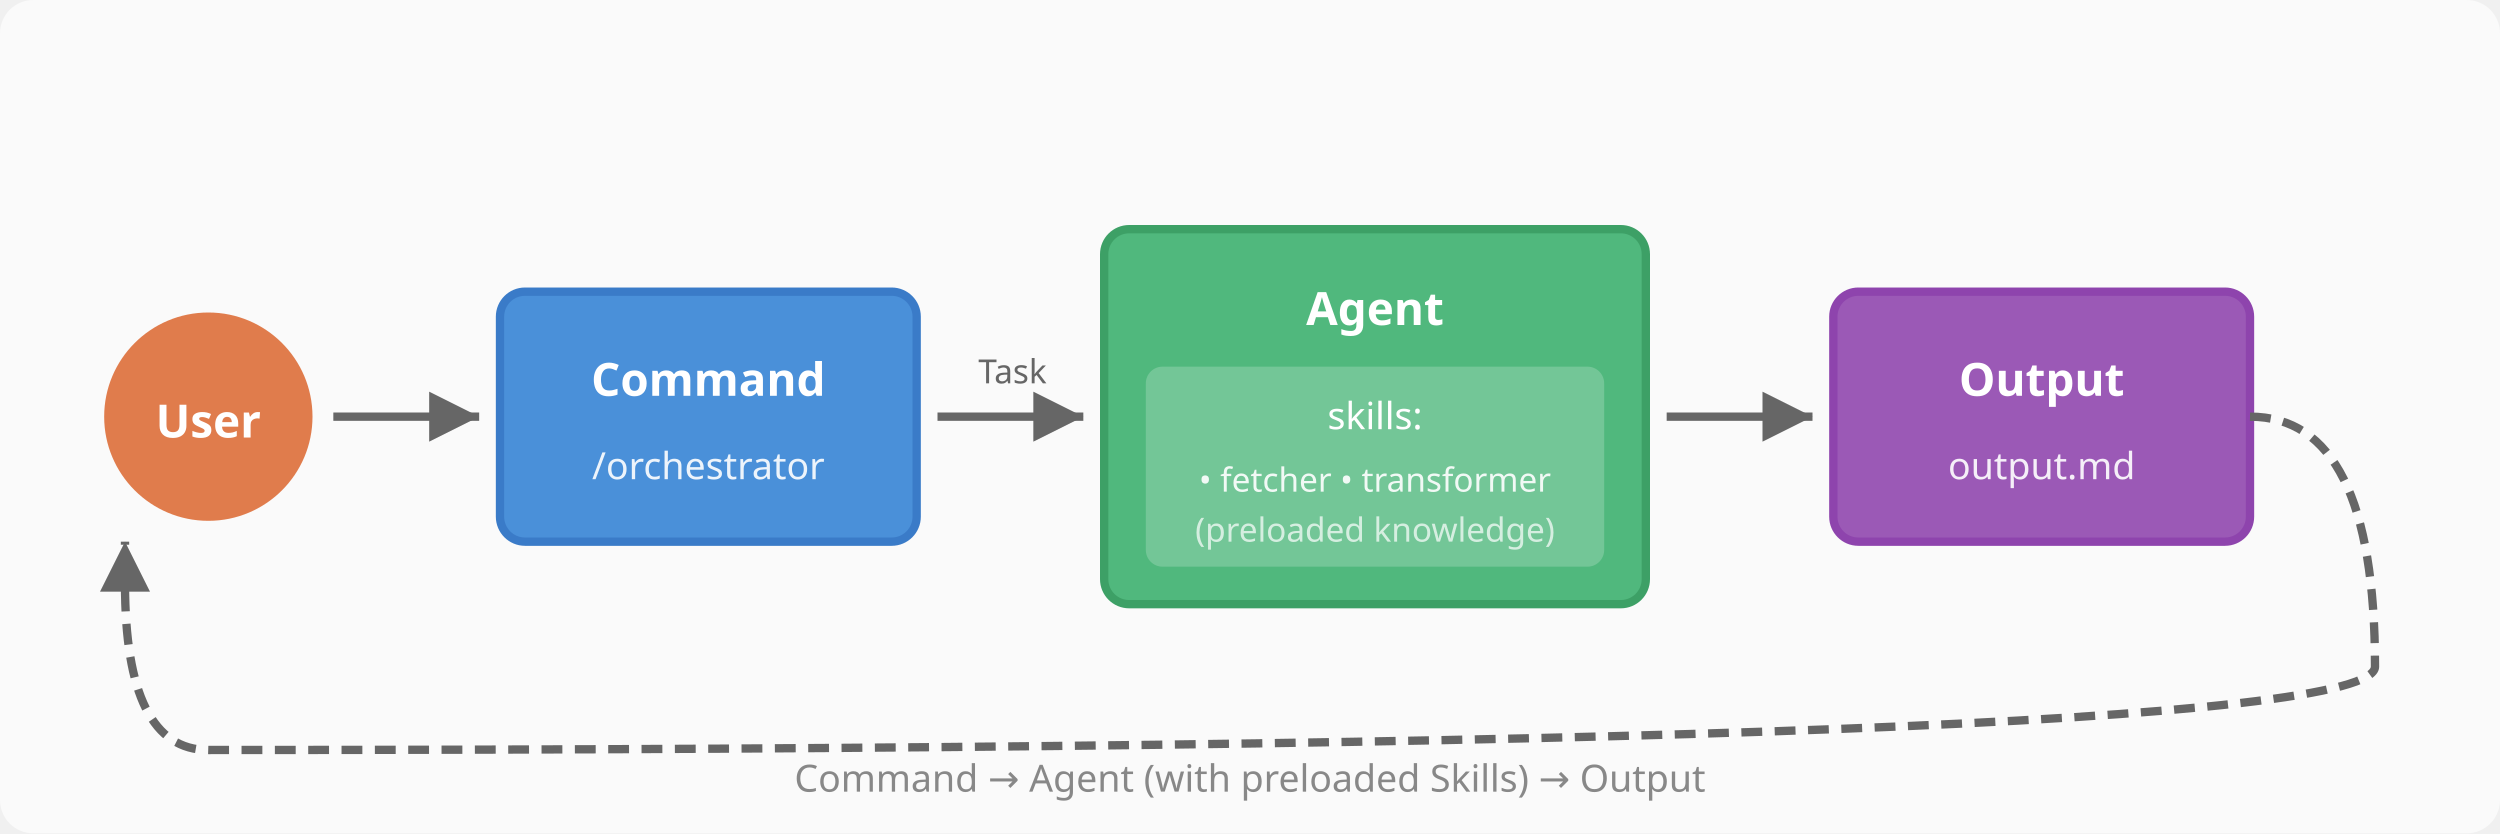
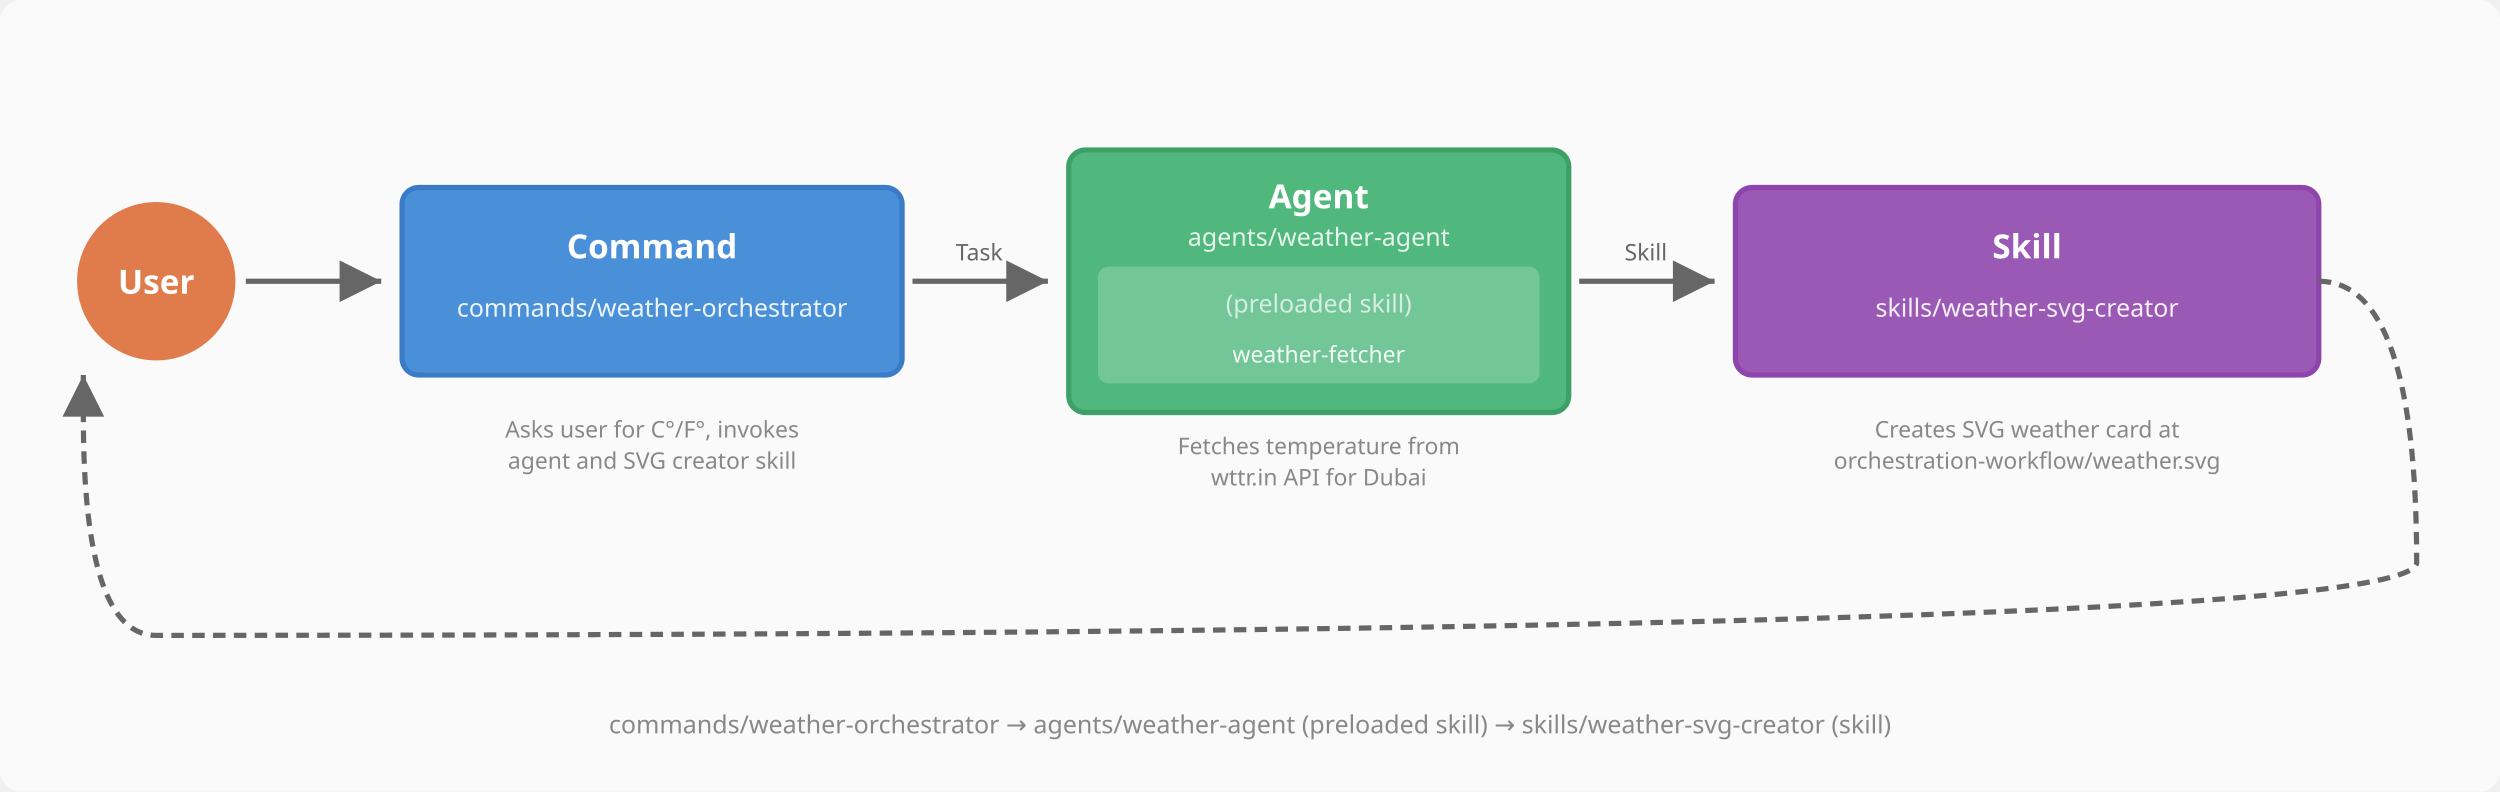
- <svg xmlns="http://www.w3.org/2000/svg" viewBox="0 0 600 200" width="600" height="200">
+ <svg xmlns="http://www.w3.org/2000/svg" viewBox="0 0 1200 380" width="1200" height="380">
  <defs>
-     <marker id="arrow" markerWidth="8" markerHeight="8" refX="6" refY="3" orient="auto">
-       <path d="M0,0 L0,6 L6,3 z" fill="#666" />
+     <marker id="arrow" markerWidth="10" markerHeight="10" refX="8" refY="4" orient="auto">
+       <path d="M0,0 L0,8 L8,4 z" fill="#666" />
    </marker>
  </defs>
-   <rect width="600" height="200" fill="#fafafa" rx="8" />
-   <circle cx="50" cy="100" r="25" fill="#E07C4C" />
-   <text x="50" y="105" text-anchor="middle" fill="white" font-family="system-ui" font-size="11" font-weight="bold">User</text>
-   <line x1="80" y1="100" x2="115" y2="100" stroke="#666" stroke-width="2" marker-end="url(#arrow)" />
-   <rect x="120" y="70" width="100" height="60" rx="6" fill="#4A90D9" stroke="#3A7BC8" stroke-width="2" />
-   <text x="170" y="95" text-anchor="middle" fill="white" font-family="system-ui" font-size="11" font-weight="bold">Command</text>
-   <text x="170" y="115" text-anchor="middle" fill="white" font-family="system-ui" font-size="9" opacity="0.9">/orchestrator</text>
-   <line x1="225" y1="100" x2="260" y2="100" stroke="#666" stroke-width="2" marker-end="url(#arrow)" />
-   <text x="243" y="92" text-anchor="middle" fill="#666" font-family="system-ui" font-size="8">Task</text>
-   <rect x="265" y="55" width="130" height="90" rx="6" fill="#50B87D" stroke="#3DA066" stroke-width="2" />
-   <text x="330" y="78" text-anchor="middle" fill="white" font-family="system-ui" font-size="11" font-weight="bold">Agent</text>
-   <rect x="275" y="88" width="110" height="48" rx="4" fill="white" opacity="0.2" />
-   <text x="330" y="103" text-anchor="middle" fill="white" font-family="system-ui" font-size="9">skills:</text>
-   <text x="330" y="118" text-anchor="middle" fill="white" font-family="system-ui" font-size="8" opacity="0.9">• fetcher • transformer</text>
-   <text x="330" y="130" text-anchor="middle" fill="white" font-family="system-ui" font-size="8" opacity="0.7">(preloaded knowledge)</text>
-   <line x1="400" y1="100" x2="435" y2="100" stroke="#666" stroke-width="2" marker-end="url(#arrow)" />
-   <rect x="440" y="70" width="100" height="60" rx="6" fill="#9B59B6" stroke="#8E44AD" stroke-width="2" />
-   <text x="490" y="95" text-anchor="middle" fill="white" font-family="system-ui" font-size="11" font-weight="bold">Output</text>
-   <text x="490" y="115" text-anchor="middle" fill="white" font-family="system-ui" font-size="9" opacity="0.9">output.md</text>
-   <path d="M 540 100 Q 570 100 570 160 Q 570 180 50 180 Q 30 180 30 140 L 30 130" stroke="#666" stroke-width="2" fill="none" stroke-dasharray="5,3" marker-end="url(#arrow)" />
-   <text x="300" y="190" text-anchor="middle" fill="#888" font-family="system-ui" font-size="9">
-     Command → Agent (with preloaded Skills) → Output
+   <rect width="1200" height="380" fill="#fafafa" rx="10" />
+   <circle cx="75" cy="135" r="38" fill="#E07C4C" />
+   <text x="75" y="141" text-anchor="middle" fill="white" font-family="system-ui" font-size="16" font-weight="bold">User</text>
+   <line x1="118" y1="135" x2="183" y2="135" stroke="#666" stroke-width="2.5" marker-end="url(#arrow)" />
+   <rect x="193" y="90" width="240" height="90" rx="8" fill="#4A90D9" stroke="#3A7BC8" stroke-width="2.5" />
+   <text x="313" y="124" text-anchor="middle" fill="white" font-family="system-ui" font-size="16" font-weight="bold">Command</text>
+   <text x="313" y="152" text-anchor="middle" fill="white" font-family="system-ui" font-size="12" opacity="0.9">commands/weather-orchestrator</text>
+   <text x="313" y="210" text-anchor="middle" fill="#888" font-family="system-ui" font-size="11">Asks user for C°/F°, invokes</text>
+   <text x="313" y="225" text-anchor="middle" fill="#888" font-family="system-ui" font-size="11">agent and SVG creator skill</text>
+   <line x1="438" y1="135" x2="503" y2="135" stroke="#666" stroke-width="2.5" marker-end="url(#arrow)" />
+   <text x="470" y="125" text-anchor="middle" fill="#666" font-family="system-ui" font-size="11">Task</text>
+   <rect x="513" y="72" width="240" height="126" rx="8" fill="#50B87D" stroke="#3DA066" stroke-width="2.5" />
+   <text x="633" y="100" text-anchor="middle" fill="white" font-family="system-ui" font-size="16" font-weight="bold">Agent</text>
+   <text x="633" y="118" text-anchor="middle" fill="white" font-family="system-ui" font-size="12" opacity="0.85">agents/weather-agent</text>
+   <rect x="527" y="128" width="212" height="56" rx="5" fill="white" opacity="0.2" />
+   <text x="633" y="150" text-anchor="middle" fill="white" font-family="system-ui" font-size="12" opacity="0.7">(preloaded skill)</text>
+   <text x="633" y="174" text-anchor="middle" fill="white" font-family="system-ui" font-size="11" opacity="0.9">weather-fetcher</text>
+   <text x="633" y="218" text-anchor="middle" fill="#888" font-family="system-ui" font-size="11">Fetches temperature from</text>
+   <text x="633" y="233" text-anchor="middle" fill="#888" font-family="system-ui" font-size="11">wttr.in API for Dubai</text>
+   <line x1="758" y1="135" x2="823" y2="135" stroke="#666" stroke-width="2.5" marker-end="url(#arrow)" />
+   <text x="790" y="125" text-anchor="middle" fill="#666" font-family="system-ui" font-size="11">Skill</text>
+   <rect x="833" y="90" width="280" height="90" rx="8" fill="#9B59B6" stroke="#8E44AD" stroke-width="2.5" />
+   <text x="973" y="124" text-anchor="middle" fill="white" font-family="system-ui" font-size="16" font-weight="bold">Skill</text>
+   <text x="973" y="152" text-anchor="middle" fill="white" font-family="system-ui" font-size="12" opacity="0.9">skills/weather-svg-creator</text>
+   <text x="973" y="210" text-anchor="middle" fill="#888" font-family="system-ui" font-size="11">Creates SVG weather card at</text>
+   <text x="973" y="225" text-anchor="middle" fill="#888" font-family="system-ui" font-size="11">orchestration-workflow/weather.svg</text>
+   <path d="M 1113 135 Q 1160 135 1160 270 Q 1160 305 75 305 Q 40 305 40 200 L 40 180" stroke="#666" stroke-width="2.5" fill="none" stroke-dasharray="6,4" marker-end="url(#arrow)" />
+   <text x="600" y="352" text-anchor="middle" fill="#888" font-family="system-ui" font-size="12">
+     commands/weather-orchestrator → agents/weather-agent (preloaded skill) → skills/weather-svg-creator (skill)
  </text>
</svg>
